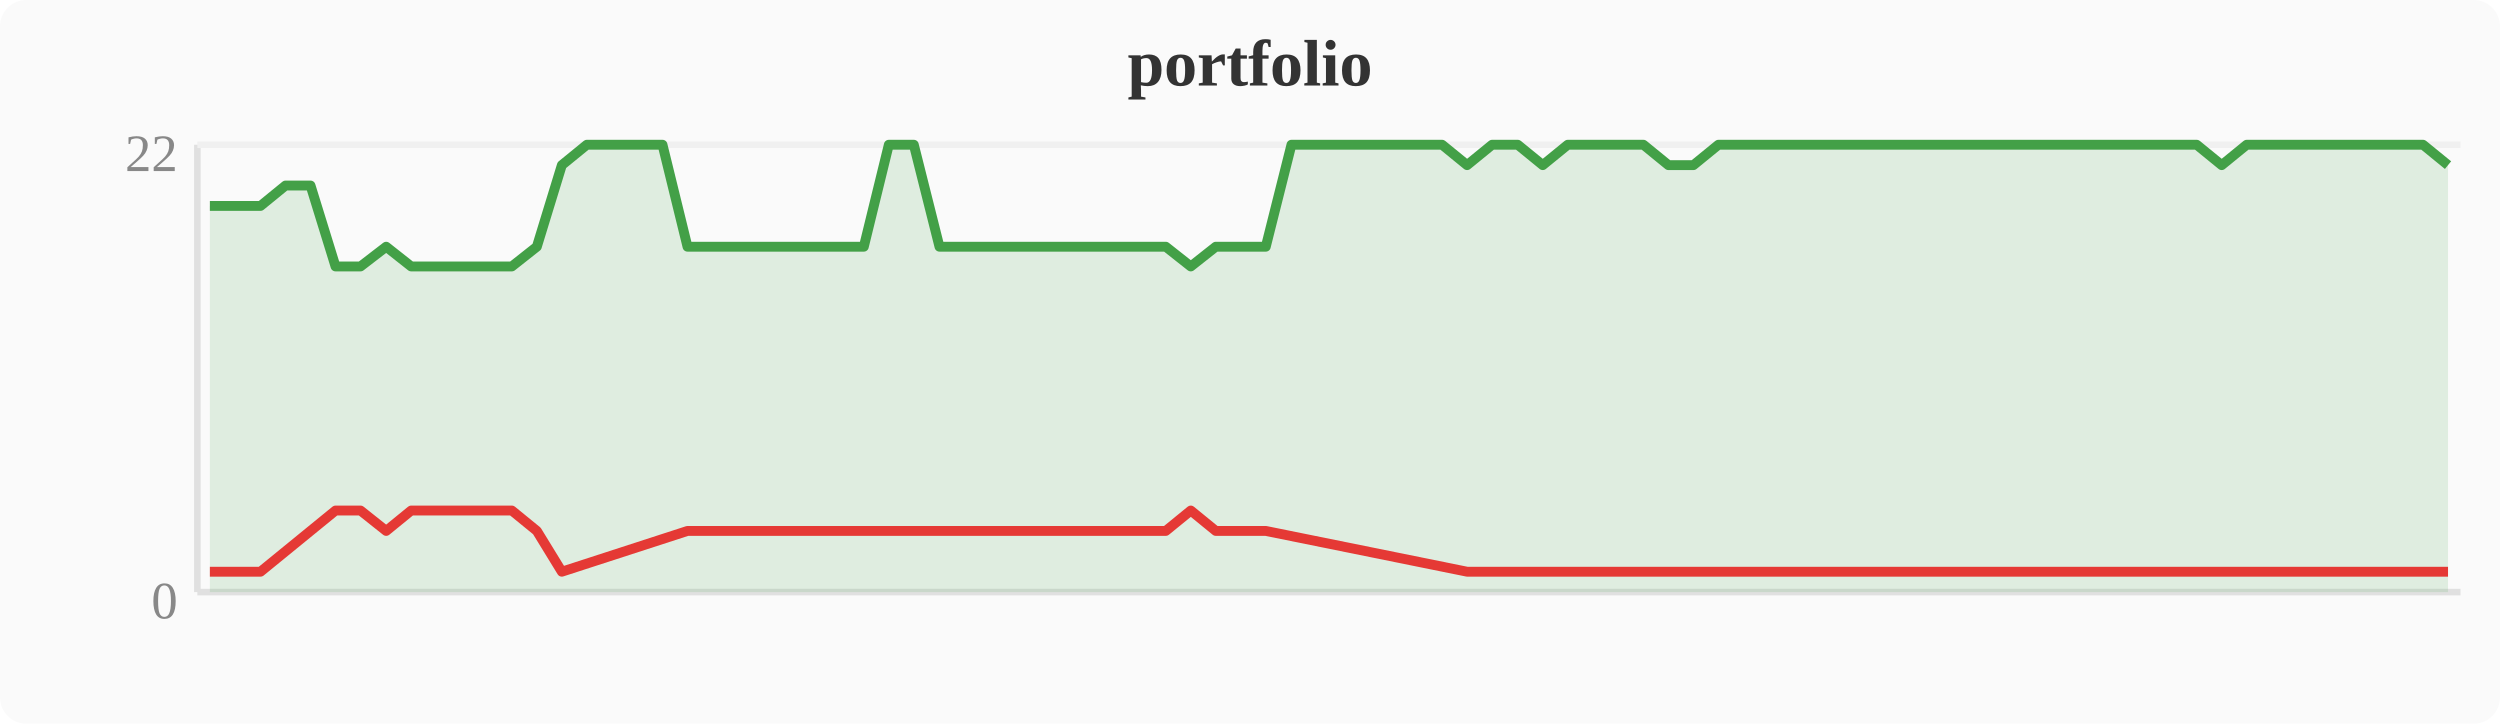
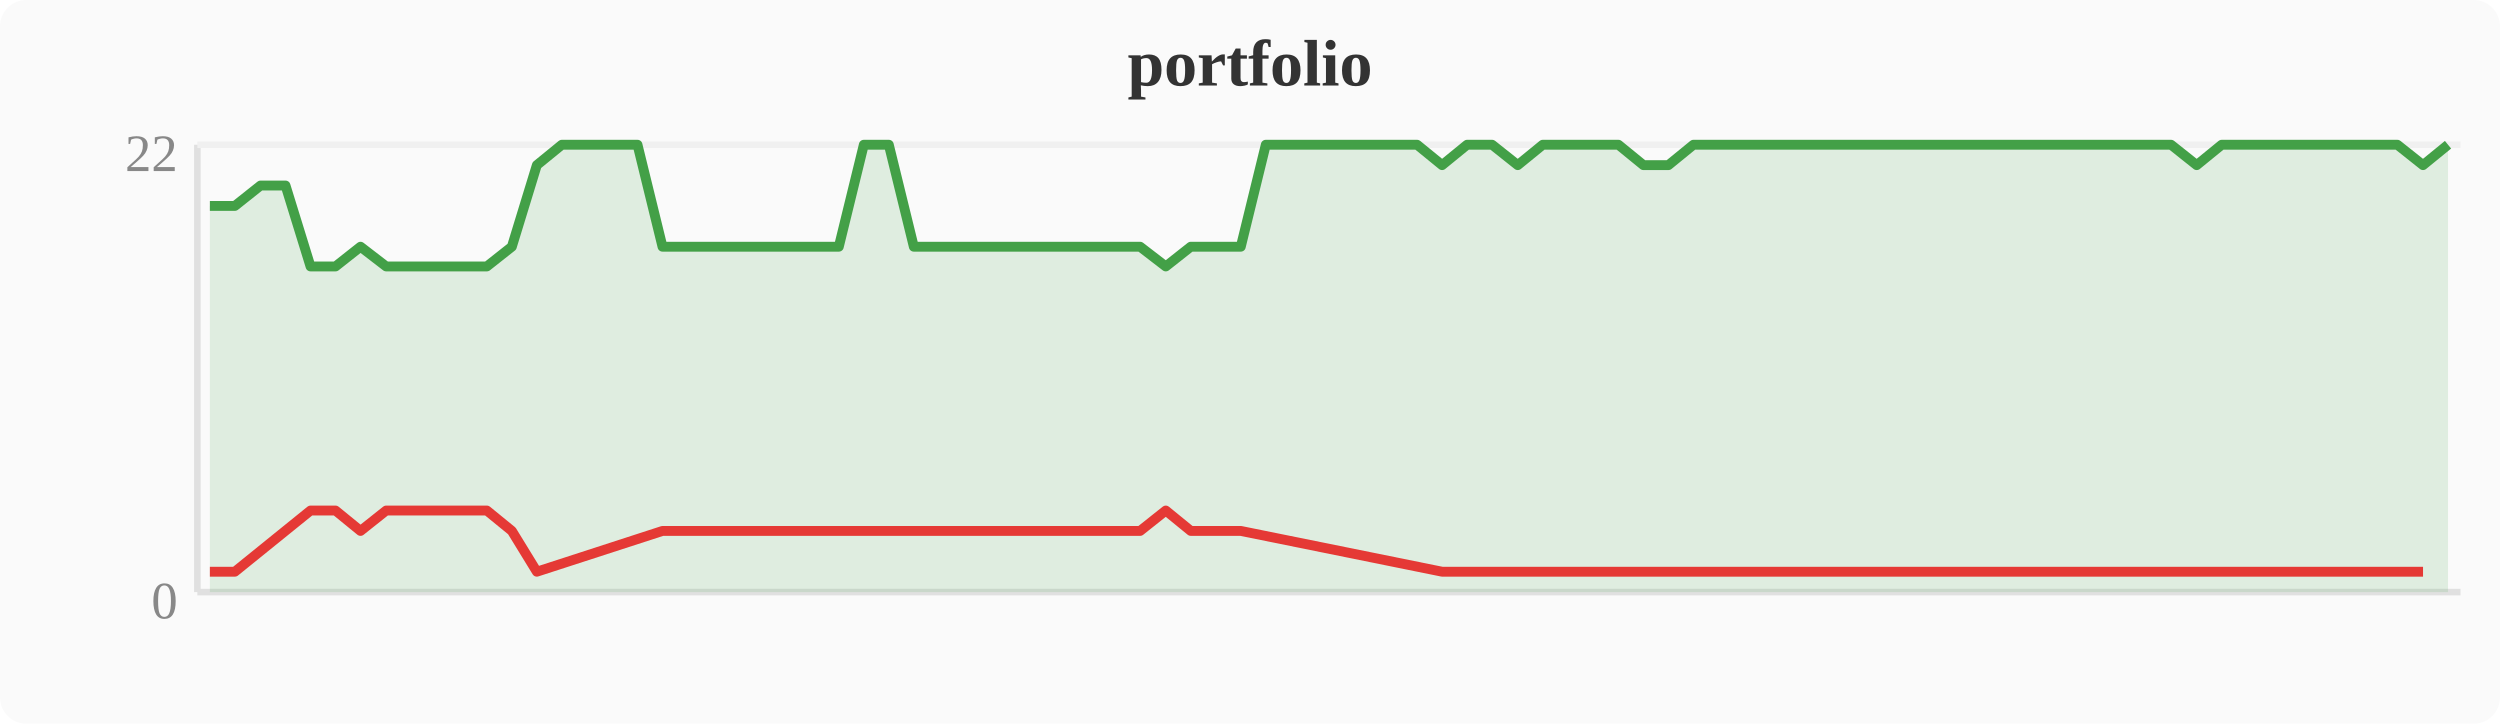
<svg xmlns="http://www.w3.org/2000/svg" width="380" height="110" viewBox="0 0 380 110">
  <rect width="380" height="110" fill="#fafafa" rx="4" />
  <text x="190" y="13" text-anchor="middle" font-size="10" font-weight="bold" fill="#333">portfolio</text>
  <line x1="30" y1="22" x2="30" y2="90" stroke="#e0e0e0" stroke-width="1" />
  <line x1="30" y1="90" x2="374" y2="90" stroke="#e0e0e0" stroke-width="1" />
  <line x1="30" y1="22" x2="374" y2="22" stroke="#f0f0f0" stroke-width="1" />
  <text x="27" y="94" text-anchor="end" font-size="8" fill="#888">0</text>
  <text x="27" y="26" text-anchor="end" font-size="8" fill="#888">22</text>
-   <polygon points="31.9,31.3 35.7,31.3 39.6,31.3 43.4,28.2 47.2,28.2 51.0,40.5 54.8,40.5 58.7,37.5 62.5,40.5 66.3,40.5 70.1,40.5 74.0,40.5 77.8,40.5 81.6,37.5 85.4,25.1 89.2,22.0 93.1,22.0 96.9,22.0 100.7,22.0 104.5,37.5 108.4,37.5 112.2,37.5 116.0,37.5 119.8,37.5 123.6,37.5 127.5,37.5 131.3,37.5 135.1,22.0 138.9,22.0 142.8,37.5 146.6,37.5 150.4,37.5 154.2,37.5 158.0,37.5 161.9,37.5 165.7,37.5 169.5,37.5 173.3,37.5 177.2,37.5 181.0,40.5 184.8,37.5 188.6,37.5 192.4,37.5 196.3,22.0 200.1,22.0 203.9,22.0 207.7,22.0 211.6,22.0 215.4,22.0 219.2,22.0 223.0,25.1 226.8,22.0 230.7,22.0 234.5,25.1 238.3,22.0 242.1,22.0 246.0,22.0 249.8,22.0 253.6,25.1 257.4,25.1 261.2,22.0 265.1,22.0 268.9,22.0 272.7,22.0 276.5,22.0 280.4,22.0 284.2,22.0 288.0,22.0 291.8,22.0 295.6,22.0 299.5,22.0 303.3,22.0 307.1,22.0 310.9,22.0 314.8,22.0 318.6,22.0 322.4,22.0 326.2,22.0 330.0,22.0 333.9,22.0 337.7,25.1 341.5,22.0 345.3,22.0 349.2,22.0 353.0,22.0 356.8,22.0 360.6,22.0 364.4,22.0 368.3,22.0 372.1,25.1 372.1,90 31.9,90" fill="#43a047" opacity="0.15" />
-   <polyline points="31.9,31.3 35.7,31.3 39.6,31.3 43.4,28.2 47.2,28.2 51.0,40.5 54.8,40.5 58.7,37.5 62.5,40.5 66.3,40.5 70.1,40.5 74.0,40.5 77.8,40.5 81.6,37.5 85.4,25.1 89.2,22.0 93.1,22.0 96.9,22.0 100.7,22.0 104.5,37.5 108.4,37.5 112.2,37.5 116.0,37.5 119.8,37.5 123.6,37.5 127.5,37.5 131.3,37.5 135.1,22.0 138.9,22.0 142.8,37.5 146.6,37.5 150.4,37.5 154.2,37.5 158.0,37.5 161.9,37.5 165.7,37.5 169.5,37.5 173.3,37.5 177.2,37.5 181.0,40.5 184.8,37.5 188.6,37.5 192.4,37.5 196.3,22.0 200.1,22.0 203.9,22.0 207.7,22.0 211.6,22.0 215.4,22.0 219.2,22.0 223.0,25.1 226.8,22.0 230.7,22.0 234.5,25.1 238.3,22.0 242.1,22.0 246.0,22.0 249.8,22.0 253.6,25.1 257.4,25.1 261.2,22.0 265.1,22.0 268.9,22.0 272.7,22.0 276.5,22.0 280.4,22.0 284.2,22.0 288.0,22.0 291.8,22.0 295.6,22.0 299.5,22.0 303.3,22.0 307.1,22.0 310.9,22.0 314.8,22.0 318.6,22.0 322.4,22.0 326.2,22.0 330.0,22.0 333.9,22.0 337.7,25.1 341.5,22.0 345.3,22.0 349.2,22.0 353.0,22.0 356.8,22.0 360.6,22.0 364.4,22.0 368.3,22.0 372.1,25.1" fill="none" stroke="#43a047" stroke-width="1.5" stroke-linejoin="round" />
-   <polyline points="31.9,86.9 35.7,86.9 39.6,86.9 51.0,77.6 54.8,77.6 58.7,80.7 62.5,77.6 66.3,77.6 70.1,77.6 74.0,77.6 77.8,77.6 81.6,80.7 85.4,86.9 104.5,80.7 108.4,80.7 112.2,80.7 116.0,80.7 119.8,80.7 123.6,80.7 127.5,80.7 131.3,80.7 142.8,80.7 146.6,80.7 150.4,80.7 154.2,80.7 158.0,80.7 161.9,80.7 165.7,80.7 169.5,80.7 173.3,80.7 177.2,80.7 181.0,77.6 184.8,80.7 188.6,80.7 192.4,80.7 223.0,86.9 234.5,86.9 253.6,86.9 257.4,86.9 337.7,86.9 372.1,86.9" fill="none" stroke="#e53935" stroke-width="1.5" stroke-linejoin="round" />
+   <polygon points="31.9,31.3 35.7,31.3 39.6,28.2 43.4,28.2 47.2,40.5 51.0,40.5 54.8,37.5 58.7,40.5 62.5,40.5 66.3,40.5 70.1,40.5 74.0,40.5 77.8,37.5 81.6,25.1 85.4,22.0 89.2,22.0 93.1,22.0 96.9,22.0 100.7,37.5 104.5,37.5 108.4,37.5 112.2,37.5 116.0,37.5 119.8,37.5 123.6,37.5 127.5,37.5 131.3,22.0 135.1,22.0 138.9,37.5 142.8,37.5 146.6,37.5 150.4,37.5 154.2,37.5 158.0,37.5 161.9,37.5 165.7,37.5 169.5,37.5 173.3,37.5 177.2,40.5 181.0,37.5 184.8,37.5 188.6,37.5 192.4,22.0 196.3,22.0 200.1,22.0 203.9,22.0 207.7,22.0 211.6,22.0 215.4,22.0 219.2,25.1 223.0,22.0 226.8,22.0 230.7,25.1 234.5,22.0 238.3,22.0 242.1,22.0 246.0,22.0 249.8,25.1 253.6,25.1 257.4,22.0 261.2,22.0 265.1,22.0 268.9,22.0 272.7,22.0 276.5,22.0 280.4,22.0 284.2,22.0 288.0,22.0 291.8,22.0 295.6,22.0 299.5,22.0 303.3,22.0 307.1,22.0 310.9,22.0 314.8,22.0 318.6,22.0 322.4,22.0 326.2,22.0 330.0,22.0 333.9,25.1 337.7,22.0 341.5,22.0 345.3,22.0 349.2,22.0 353.0,22.0 356.8,22.0 360.6,22.0 364.4,22.0 368.3,25.1 372.1,22.0 372.1,90 31.9,90" fill="#43a047" opacity="0.15" />
+   <polyline points="31.9,31.3 35.7,31.3 39.6,28.2 43.4,28.2 47.2,40.5 51.0,40.5 54.8,37.5 58.7,40.5 62.5,40.5 66.3,40.5 70.1,40.5 74.0,40.5 77.8,37.5 81.6,25.1 85.4,22.0 89.2,22.0 93.1,22.0 96.9,22.0 100.7,37.5 104.5,37.5 108.4,37.5 112.2,37.5 116.0,37.5 119.8,37.5 123.6,37.5 127.5,37.5 131.3,22.0 135.1,22.0 138.9,37.5 142.8,37.5 146.6,37.5 150.4,37.5 154.2,37.5 158.0,37.5 161.9,37.5 165.7,37.5 169.5,37.5 173.3,37.5 177.2,40.5 181.0,37.5 184.8,37.5 188.6,37.5 192.4,22.0 196.3,22.0 200.1,22.0 203.9,22.0 207.7,22.0 211.6,22.0 215.4,22.0 219.2,25.1 223.0,22.0 226.8,22.0 230.7,25.1 234.5,22.0 238.3,22.0 242.1,22.0 246.0,22.0 249.8,25.1 253.6,25.1 257.4,22.0 261.2,22.0 265.1,22.0 268.9,22.0 272.7,22.0 276.5,22.0 280.4,22.0 284.2,22.0 288.0,22.0 291.8,22.0 295.6,22.0 299.5,22.0 303.3,22.0 307.1,22.0 310.9,22.0 314.8,22.0 318.6,22.0 322.4,22.0 326.2,22.0 330.0,22.0 333.9,25.1 337.7,22.0 341.5,22.0 345.3,22.0 349.2,22.0 353.0,22.0 356.8,22.0 360.6,22.0 364.4,22.0 368.3,25.1 372.1,22.0" fill="none" stroke="#43a047" stroke-width="1.5" stroke-linejoin="round" />
+   <polyline points="31.9,86.9 35.7,86.9 47.2,77.6 51.0,77.6 54.8,80.7 58.7,77.6 62.5,77.6 66.3,77.6 70.1,77.6 74.0,77.6 77.8,80.7 81.6,86.9 100.7,80.7 104.5,80.7 108.4,80.7 112.2,80.7 116.0,80.7 119.8,80.7 123.6,80.7 127.5,80.7 138.9,80.7 142.8,80.7 146.6,80.7 150.4,80.7 154.2,80.7 158.0,80.7 161.9,80.7 165.7,80.7 169.5,80.7 173.3,80.7 177.2,77.6 181.0,80.7 184.8,80.7 188.6,80.7 219.2,86.9 230.7,86.9 249.8,86.9 253.6,86.9 333.9,86.9 368.3,86.9" fill="none" stroke="#e53935" stroke-width="1.5" stroke-linejoin="round" />
</svg>
